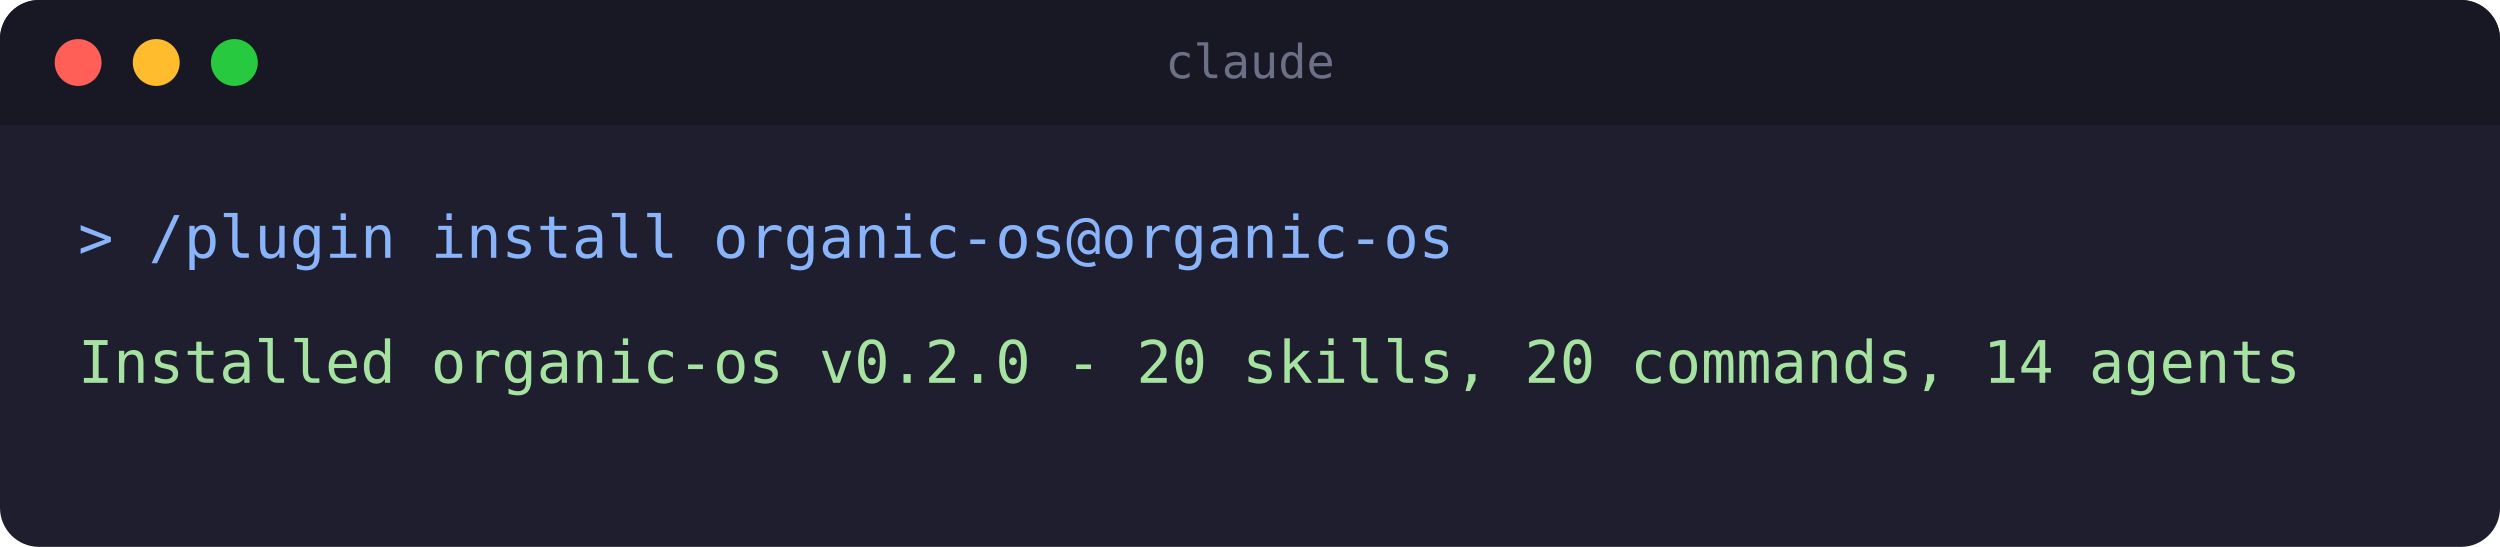
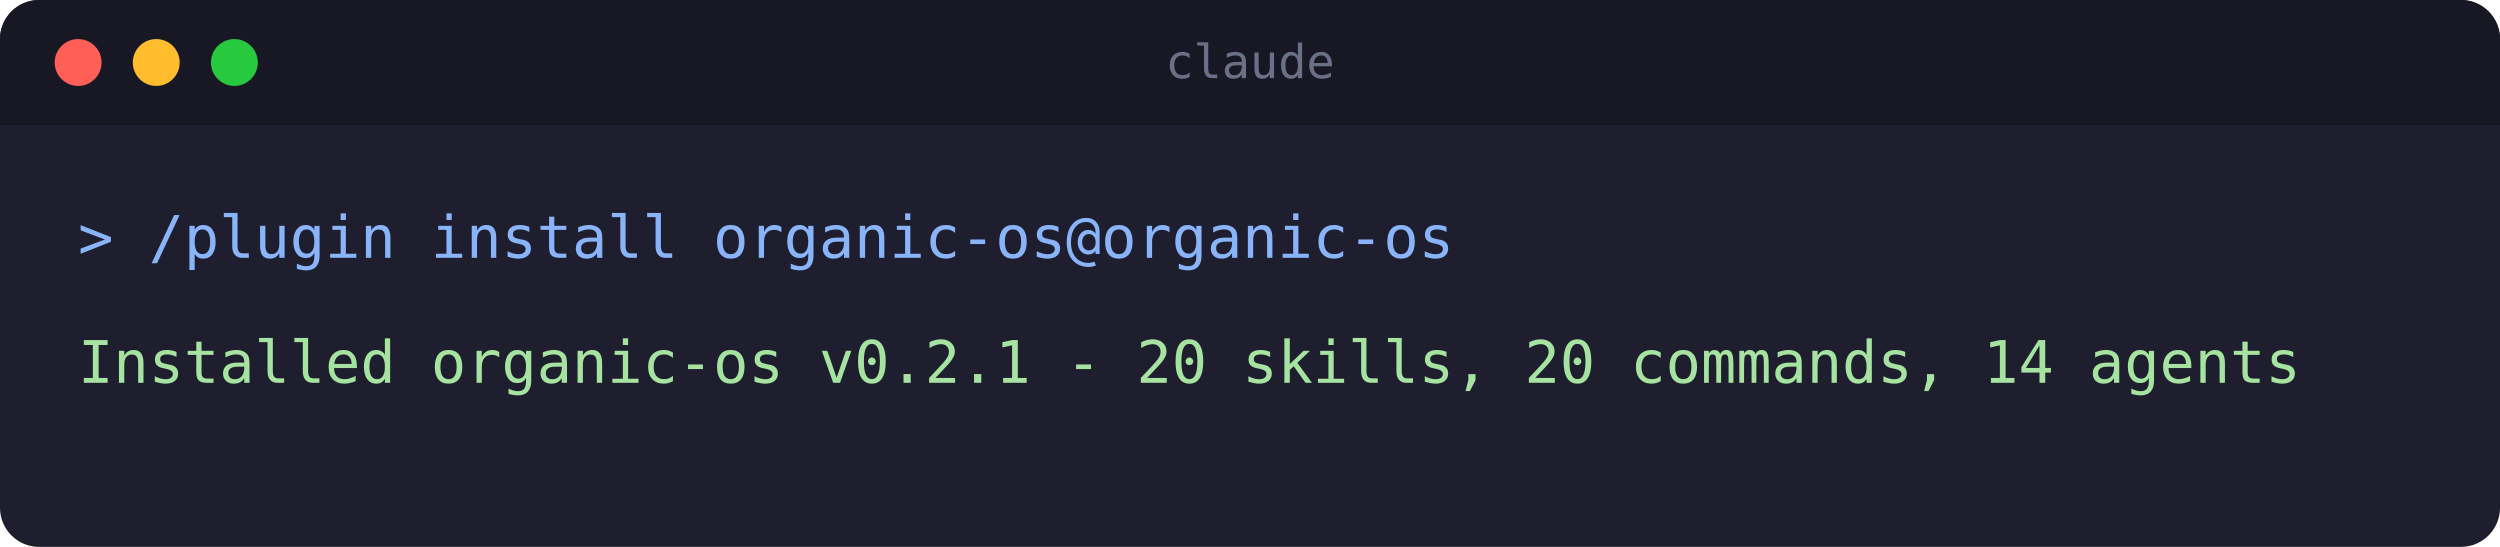
<svg xmlns="http://www.w3.org/2000/svg" width="640" height="140" viewBox="0 0 640 140" role="img" aria-label="Terminal: installing the organic-os plugin">
  <rect x="0" y="0" width="640" height="140" rx="10" fill="#1e1e2e" />
  <rect x="0" y="0" width="640" height="32" rx="10" fill="#181825" />
  <rect x="0" y="22" width="640" height="10" fill="#181825" />
  <circle cx="20" cy="16" r="6" fill="#ff5f56" />
  <circle cx="40" cy="16" r="6" fill="#ffbd2e" />
  <circle cx="60" cy="16" r="6" fill="#27c93f" />
  <text x="320" y="20" text-anchor="middle" font-family="monospace" font-size="12" fill="#6c7086">claude</text>
  <text x="20" y="66" font-family="monospace" font-size="15" fill="#89b4fa">&gt; /plugin install organic-os@organic-os</text>
-   <text x="20" y="98" font-family="monospace" font-size="15" fill="#a6e3a1">Installed organic-os v0.2.0 - 20 skills, 20 commands, 14 agents</text>
+   <text x="20" y="98" font-family="monospace" font-size="15" fill="#a6e3a1">Installed organic-os v0.2.1 - 20 skills, 20 commands, 14 agents</text>
</svg>
